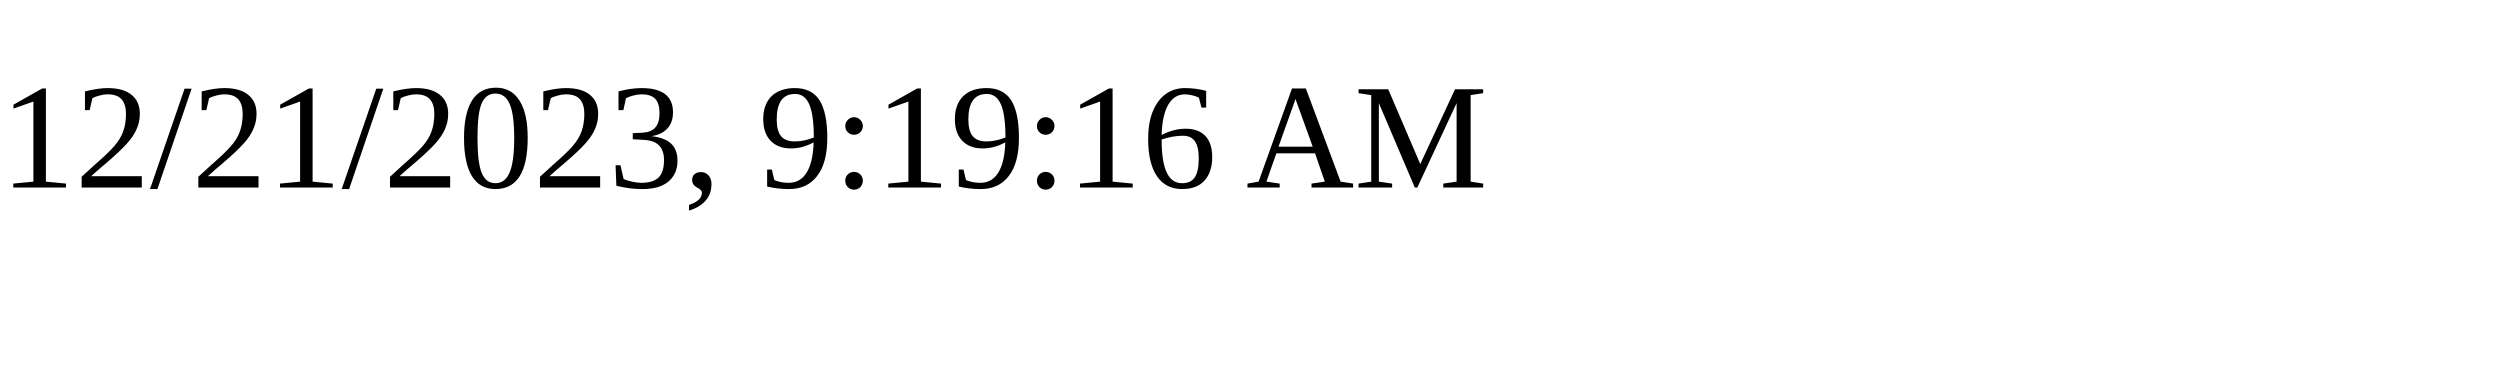
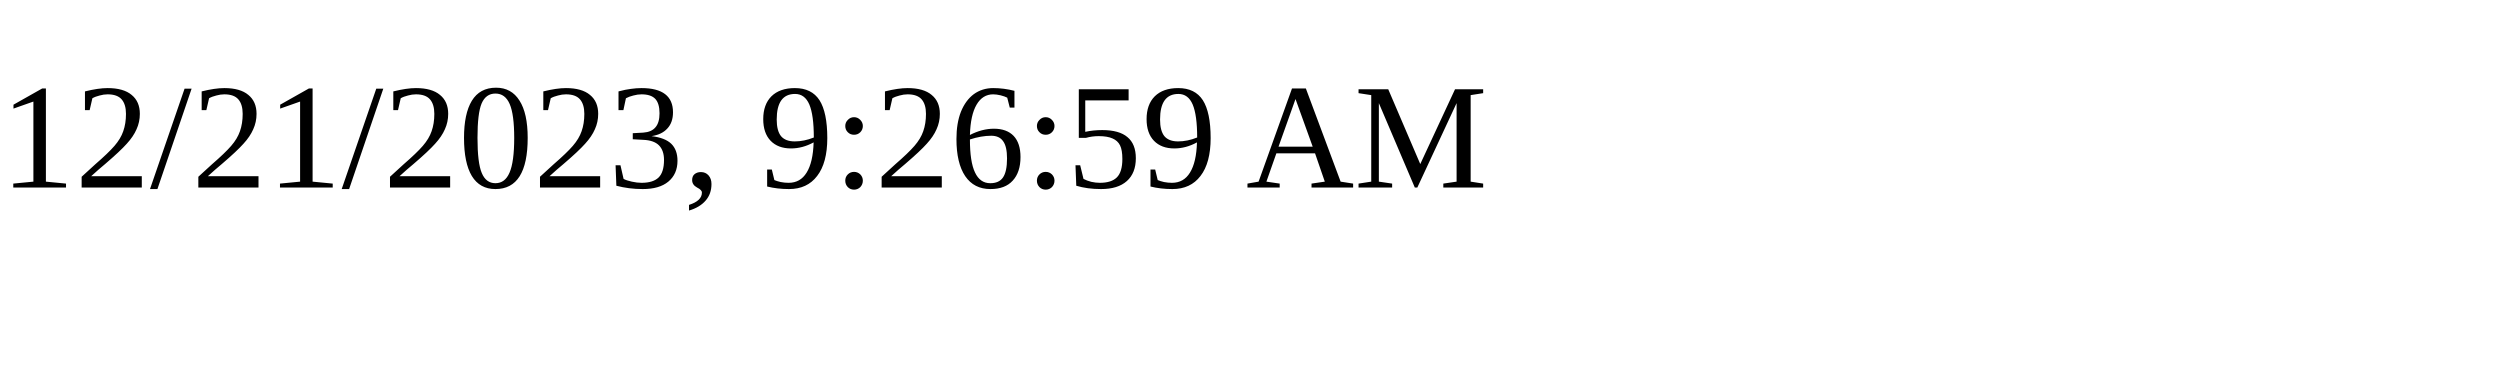
<svg xmlns="http://www.w3.org/2000/svg" height="30" width="200">
-   <text x="0" y="15">12/21/2023, 9:19:16 AM</text>
+   <text x="0" y="15">12/21/2023, 9:26:59 AM</text>
</svg>
